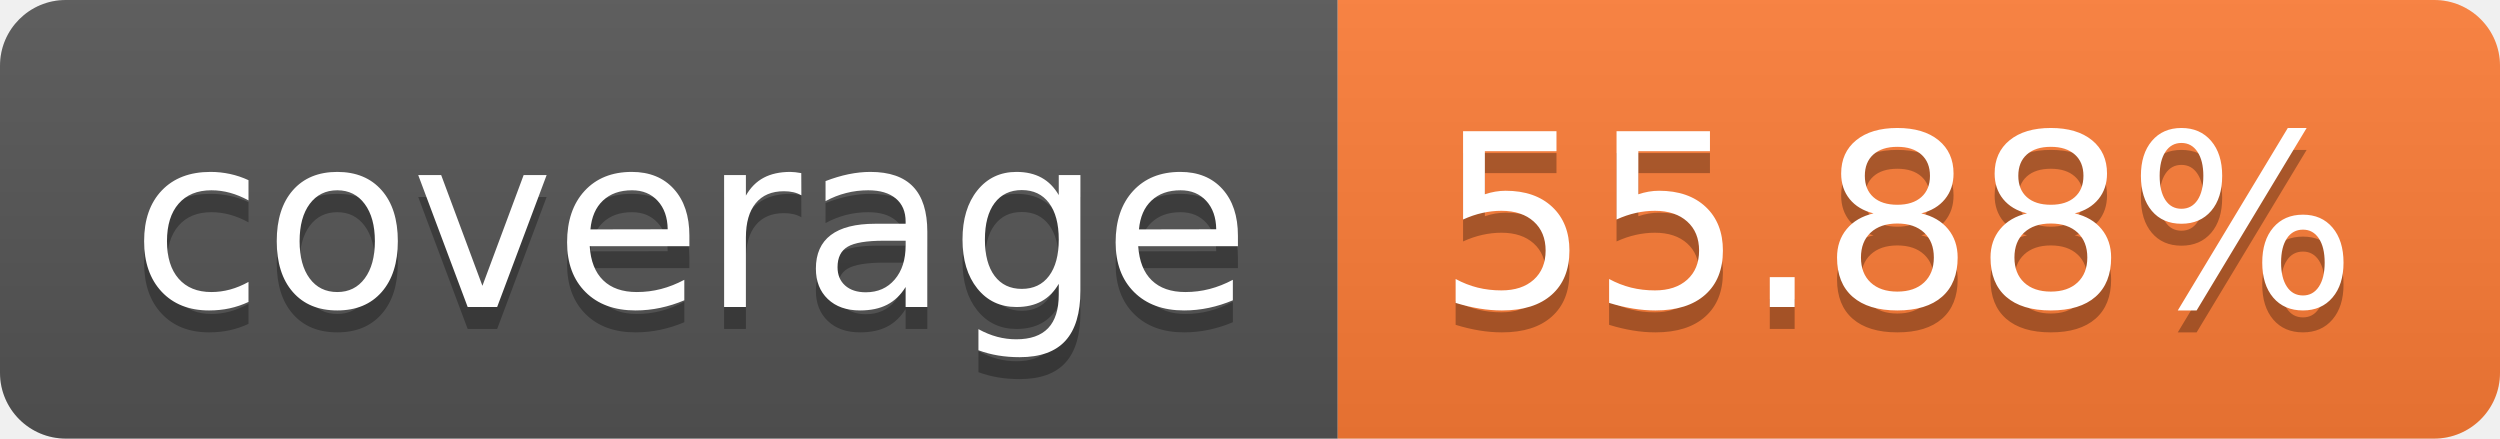
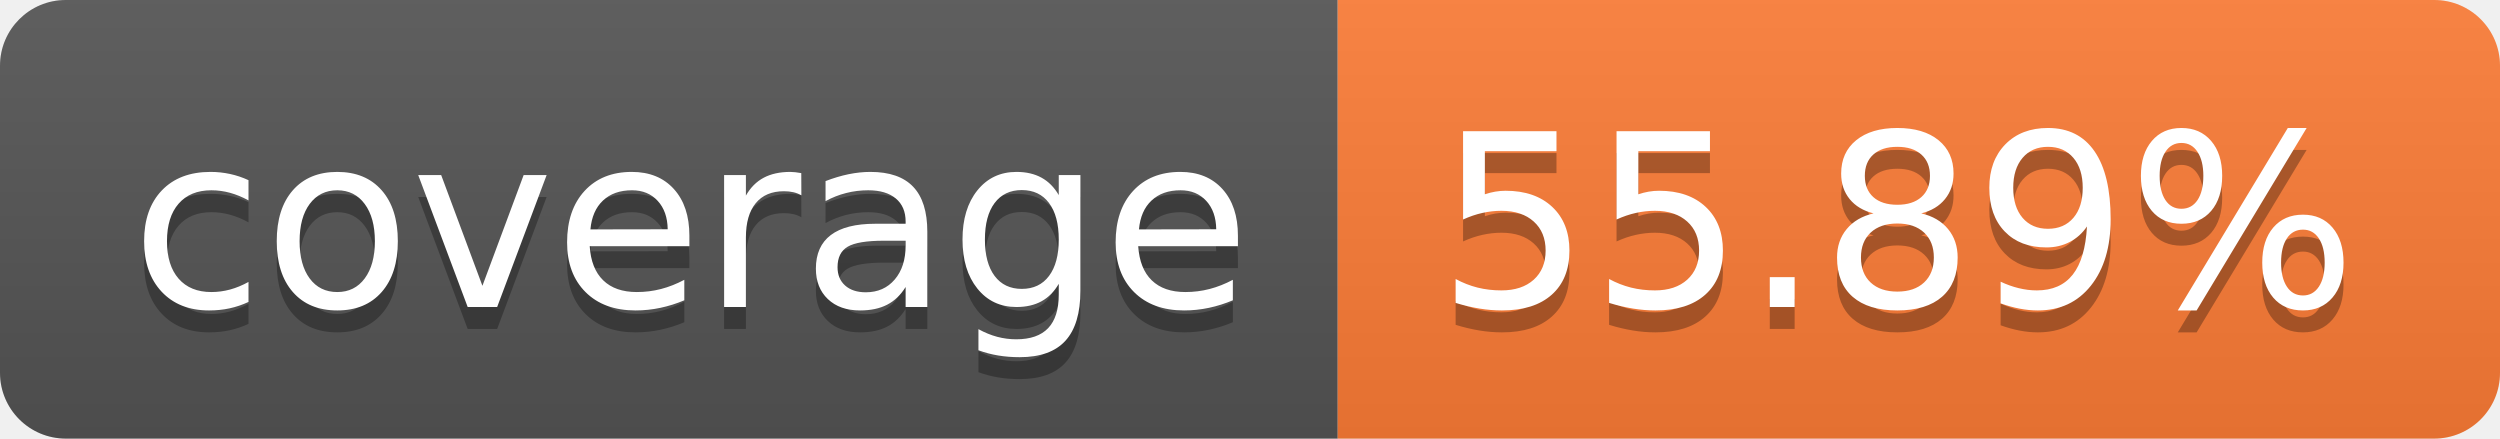
- <svg xmlns="http://www.w3.org/2000/svg" width="114" height="20" role="img" aria-label="coverage: 55.88%">
+ <svg xmlns="http://www.w3.org/2000/svg" width="114" height="20" role="img" aria-label="coverage: 55.89%">
  <linearGradient id="s" x2="0" y2="100%">
    <stop offset="0" stop-color="#bbb" stop-opacity=".1" />
    <stop offset="1" stop-opacity=".1" />
  </linearGradient>
  <clipPath id="r">
    <rect width="114" height="20" rx="3" fill="#fff" />
  </clipPath>
  <g clip-path="url(#r)">
    <rect width="61" height="20" fill="#555" />
    <rect x="61" width="53" height="20" fill="#fe7d37" />
    <rect width="114" height="20" fill="url(#s)" />
  </g>
  <g fill="#fff" text-anchor="middle" font-family="Verdana,Geneva,DejaVu Sans,sans-serif" text-rendering="geometricPrecision" font-size="110">
    <text aria-hidden="true" x="315" y="150" fill="#010101" fill-opacity=".3" transform="scale(.1)" textLength="510">coverage</text>
    <text x="315" y="140" transform="scale(.1)" fill="#fff" textLength="510">coverage</text>
-     <text aria-hidden="true" x="865" y="150" fill="#010101" fill-opacity=".3" transform="scale(.1)" textLength="430">55.88%</text>
-     <text x="865" y="140" transform="scale(.1)" fill="#fff" textLength="430">55.88%</text>
+     <text aria-hidden="true" x="865" y="150" fill="#010101" fill-opacity=".3" transform="scale(.1)" textLength="430">55.89%</text>
+     <text x="865" y="140" transform="scale(.1)" fill="#fff" textLength="430">55.89%</text>
  </g>
</svg>
